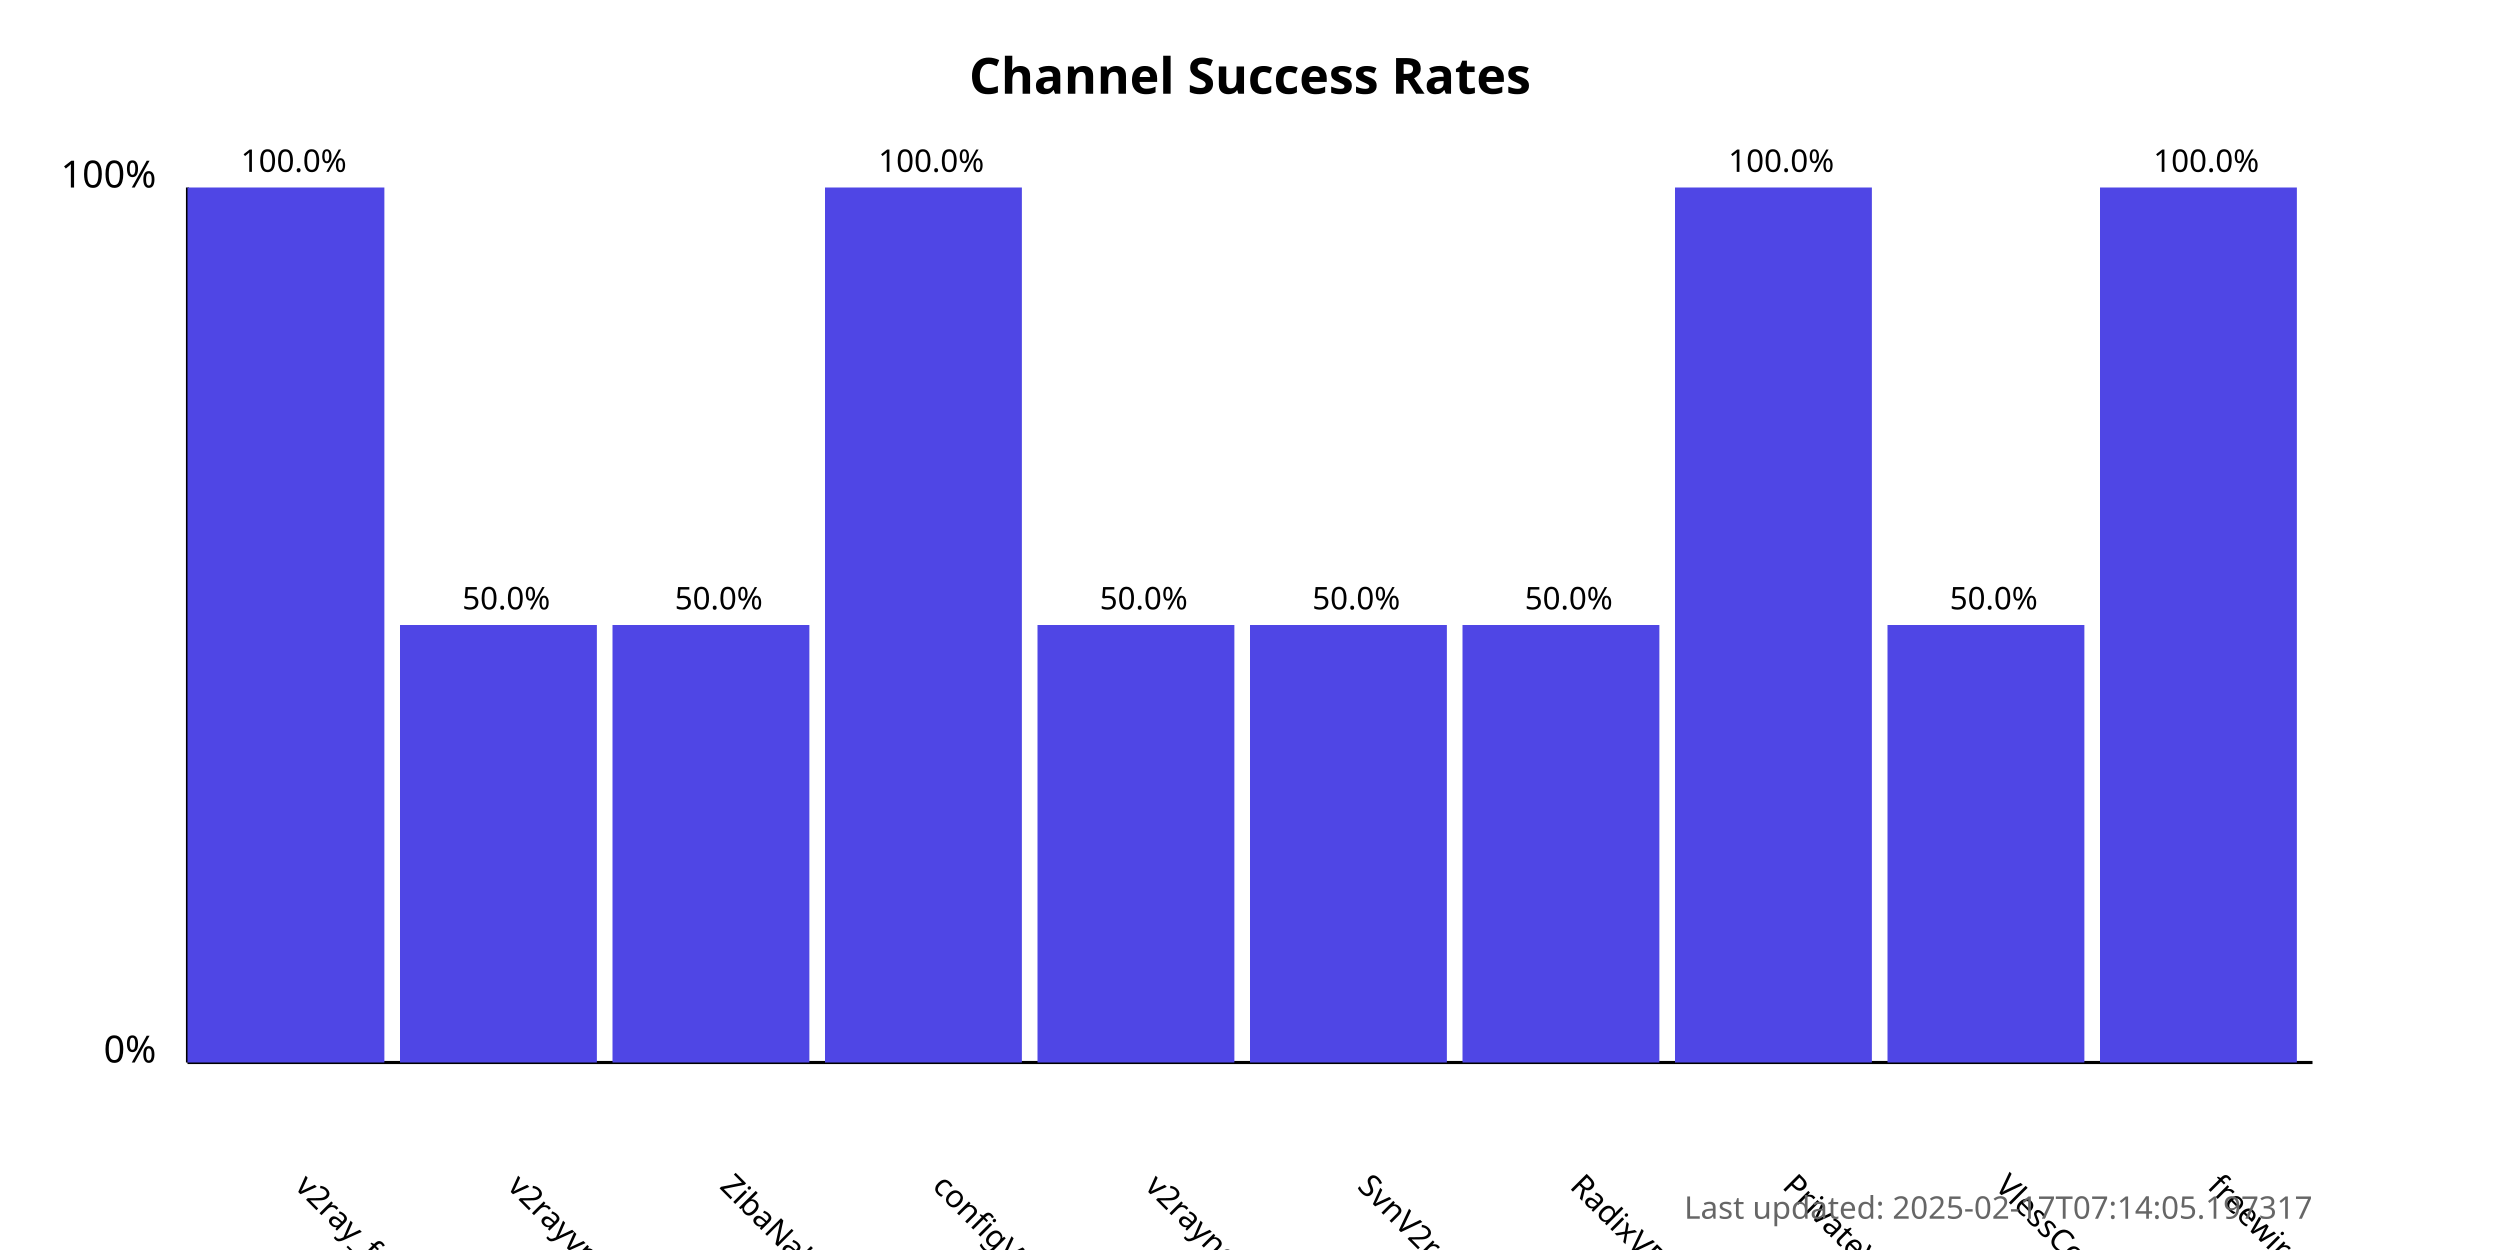
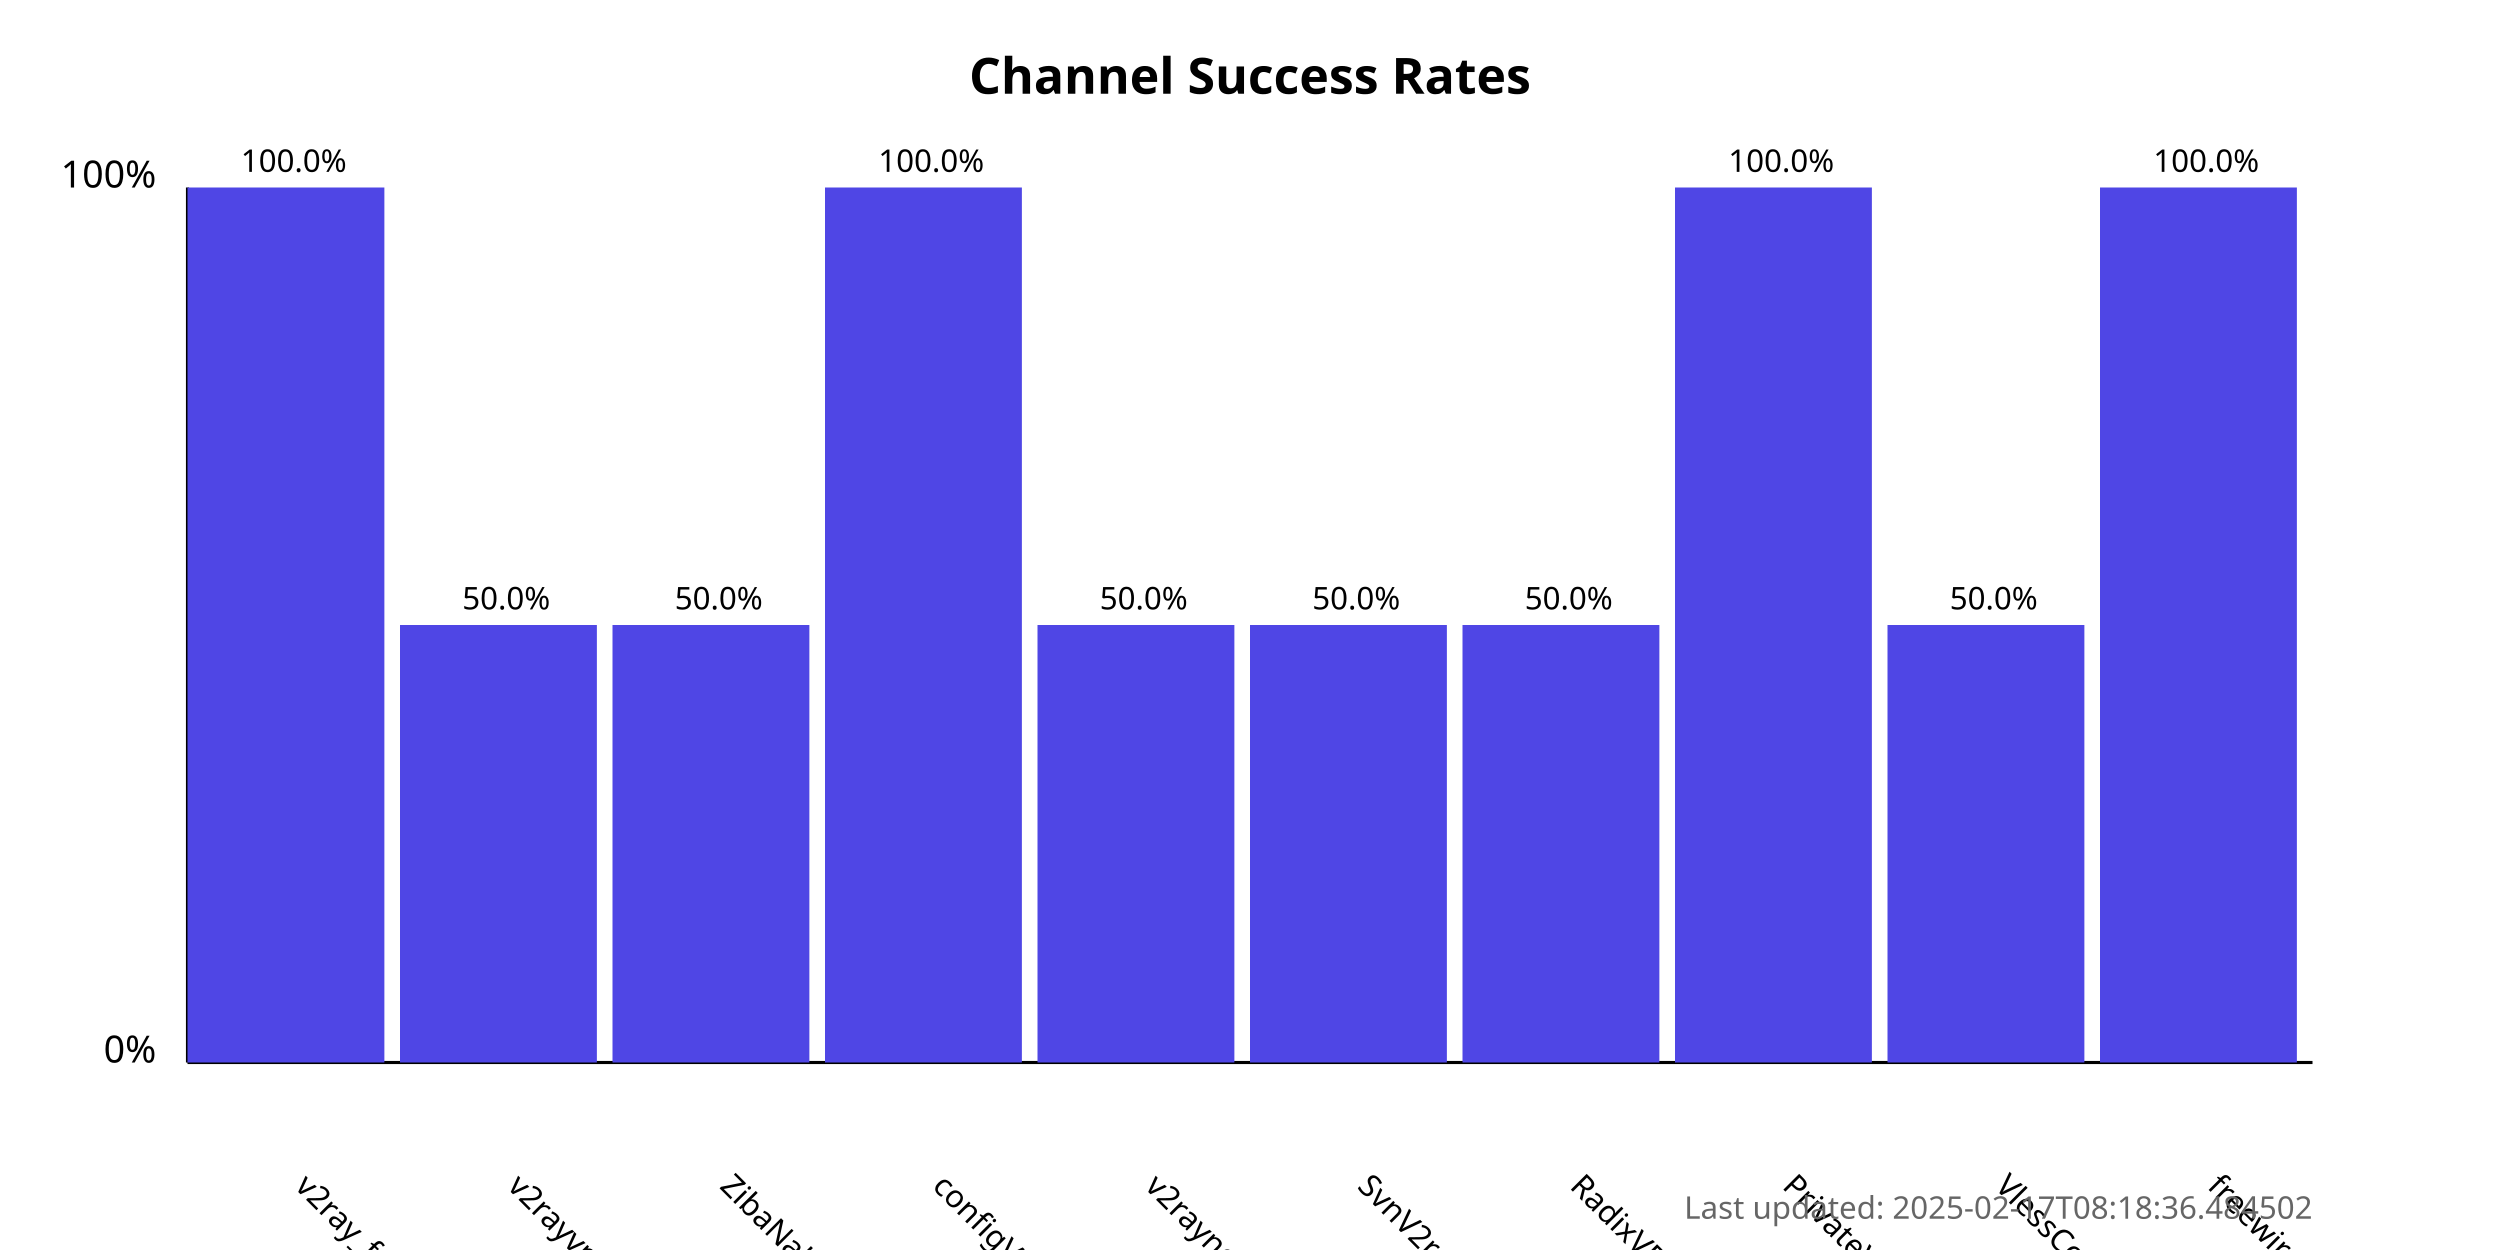
<svg xmlns="http://www.w3.org/2000/svg" width="800" height="400">
  <style>
            .chart-title { font: bold 16px sans-serif; }
            .axis-label { font: 12px sans-serif; }
            .tick-label { font: 10px sans-serif; }
            .bar { fill: #4f46e5; }
            .bar:hover { fill: #6366f1; }
            .timestamp { font: 10px sans-serif; fill: #666; }
        </style>
  <text x="400.0" y="30" text-anchor="middle" class="chart-title">
            Channel Success Rates
        </text>
  <line x1="60" y1="340" x2="60" y2="60" stroke="black" stroke-width="1" />
  <line x1="60" y1="340" x2="740" y2="340" stroke="black" stroke-width="1" />
  <text x="50" y="340" text-anchor="end" class="axis-label">0%</text>
  <text x="50" y="60" text-anchor="end" class="axis-label">100%</text>
  <g>
    <rect x="60" y="60.0" width="63.0" height="280.0" class="bar" />
    <text x="94.0" y="380" transform="rotate(45, 94.0, 380)" text-anchor="start" class="tick-label">
                v2ray_free_conf
            </text>
    <text x="94.0" y="55.0" text-anchor="middle" class="tick-label">
                100.0%
            </text>
  </g>
  <g>
    <rect x="128.0" y="200.0" width="63.0" height="140.0" class="bar" />
    <text x="162.0" y="380" transform="rotate(45, 162.0, 380)" text-anchor="start" class="tick-label">
                v2rayvpno
            </text>
    <text x="162.0" y="195.0" text-anchor="middle" class="tick-label">
                50.0%
            </text>
  </g>
  <g>
    <rect x="196.0" y="200.0" width="63.0" height="140.0" class="bar" />
    <text x="230.0" y="380" transform="rotate(45, 230.0, 380)" text-anchor="start" class="tick-label">
                ZibaNabz
            </text>
    <text x="230.0" y="195.0" text-anchor="middle" class="tick-label">
                50.0%
            </text>
  </g>
  <g>
    <rect x="264.0" y="60.0" width="63.0" height="280.0" class="bar" />
    <text x="298.0" y="380" transform="rotate(45, 298.0, 380)" text-anchor="start" class="tick-label">
                configV2rayForFree
            </text>
    <text x="298.0" y="55.0" text-anchor="middle" class="tick-label">
                100.0%
            </text>
  </g>
  <g>
    <rect x="332.0" y="200.0" width="63.0" height="140.0" class="bar" />
    <text x="366.0" y="380" transform="rotate(45, 366.0, 380)" text-anchor="start" class="tick-label">
                v2rayngvpn
            </text>
    <text x="366.0" y="195.0" text-anchor="middle" class="tick-label">
                50.0%
            </text>
  </g>
  <g>
    <rect x="400.0" y="200.0" width="63.0" height="140.0" class="bar" />
    <text x="434.0" y="380" transform="rotate(45, 434.0, 380)" text-anchor="start" class="tick-label">
                SvnV2ray
            </text>
    <text x="434.0" y="195.0" text-anchor="middle" class="tick-label">
                50.0%
            </text>
  </g>
  <g>
    <rect x="468.0" y="200.0" width="63.0" height="140.0" class="bar" />
    <text x="502.0" y="380" transform="rotate(45, 502.0, 380)" text-anchor="start" class="tick-label">
                RadixVPN
            </text>
    <text x="502.0" y="195.0" text-anchor="middle" class="tick-label">
                50.0%
            </text>
  </g>
  <g>
    <rect x="536.0" y="60.0" width="63.0" height="280.0" class="bar" />
    <text x="570.0" y="380" transform="rotate(45, 570.0, 380)" text-anchor="start" class="tick-label">
                PrivateVPNs
            </text>
    <text x="570.0" y="55.0" text-anchor="middle" class="tick-label">
                100.0%
            </text>
  </g>
  <g>
    <rect x="604.0" y="200.0" width="63.0" height="140.0" class="bar" />
    <text x="638.0" y="380" transform="rotate(45, 638.0, 380)" text-anchor="start" class="tick-label">
                VlessConfig
            </text>
    <text x="638.0" y="195.0" text-anchor="middle" class="tick-label">
                50.0%
            </text>
  </g>
  <g>
    <rect x="672.0" y="60.0" width="63.0" height="280.0" class="bar" />
    <text x="706.0" y="380" transform="rotate(45, 706.0, 380)" text-anchor="start" class="tick-label">
                freewireguard
            </text>
    <text x="706.0" y="55.0" text-anchor="middle" class="tick-label">
                100.0%
            </text>
  </g>
  <text x="740" y="390" text-anchor="end" class="timestamp">
-             Last updated: 2025-02-17T07:14:05.197317
+             Last updated: 2025-02-17T08:18:36.484502
        </text>
</svg>
